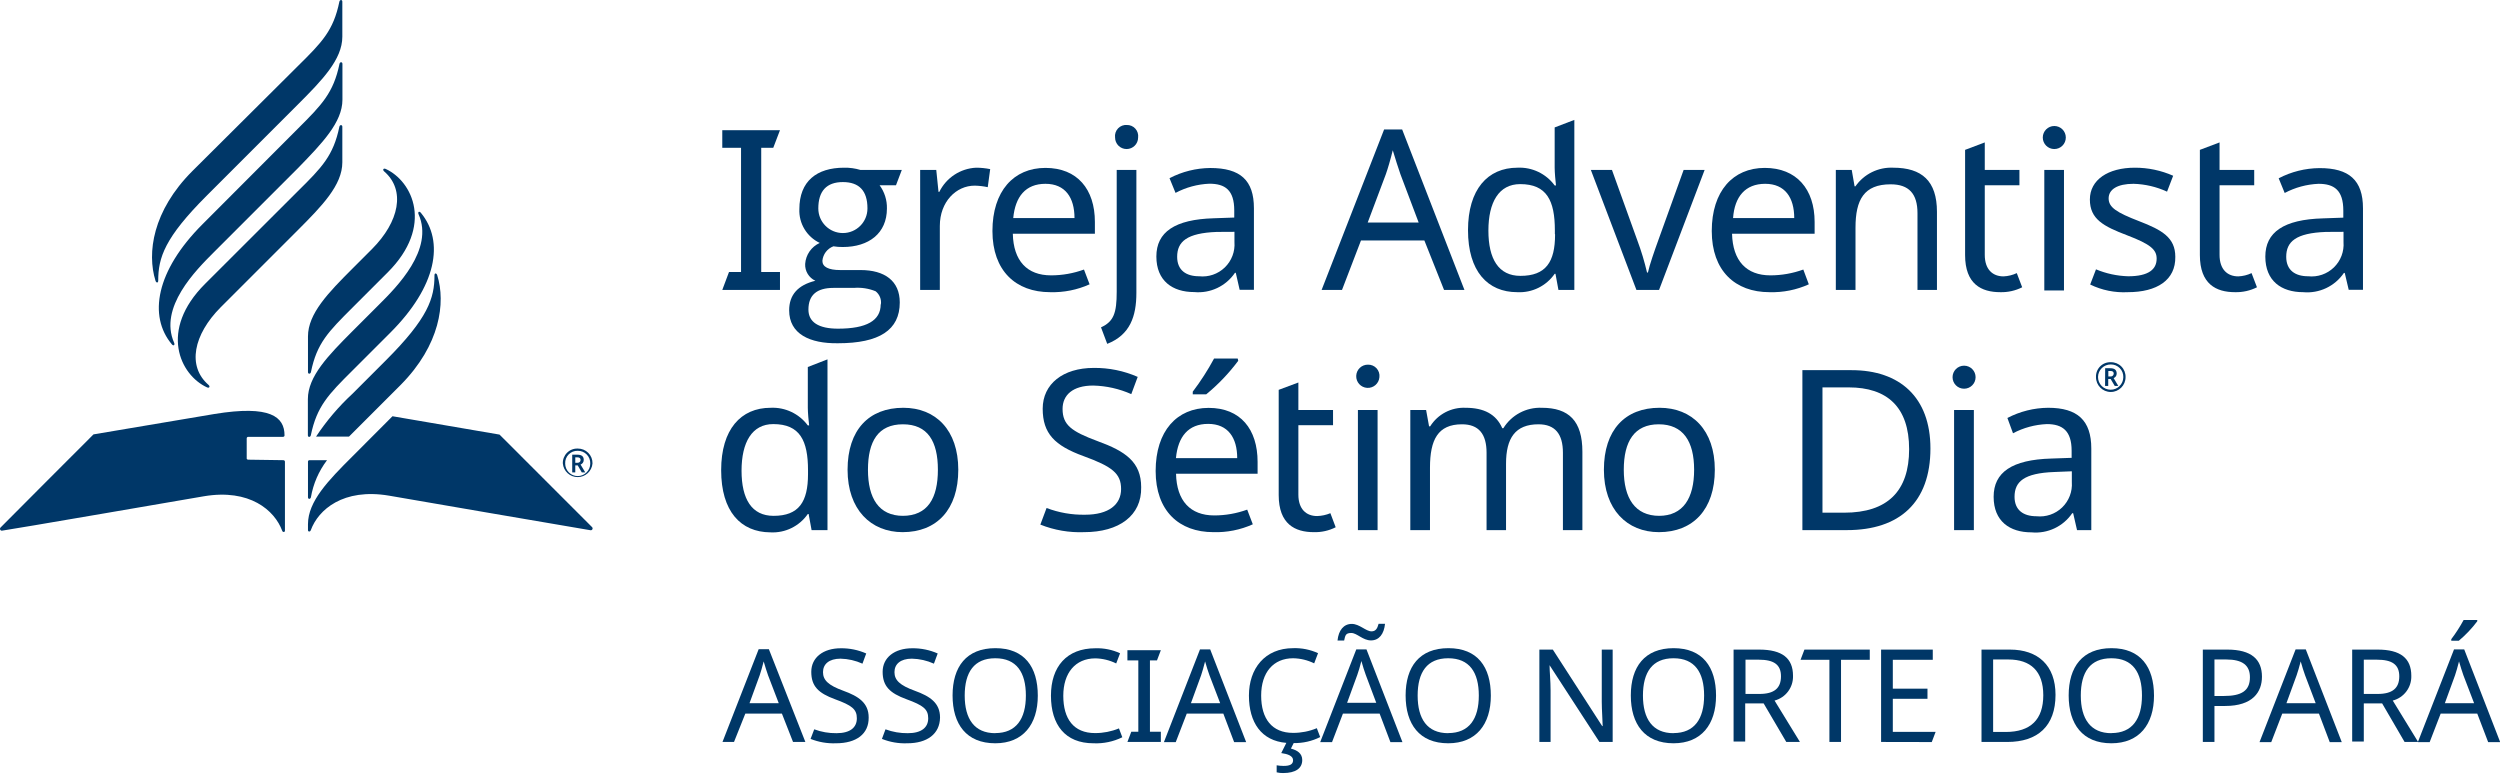
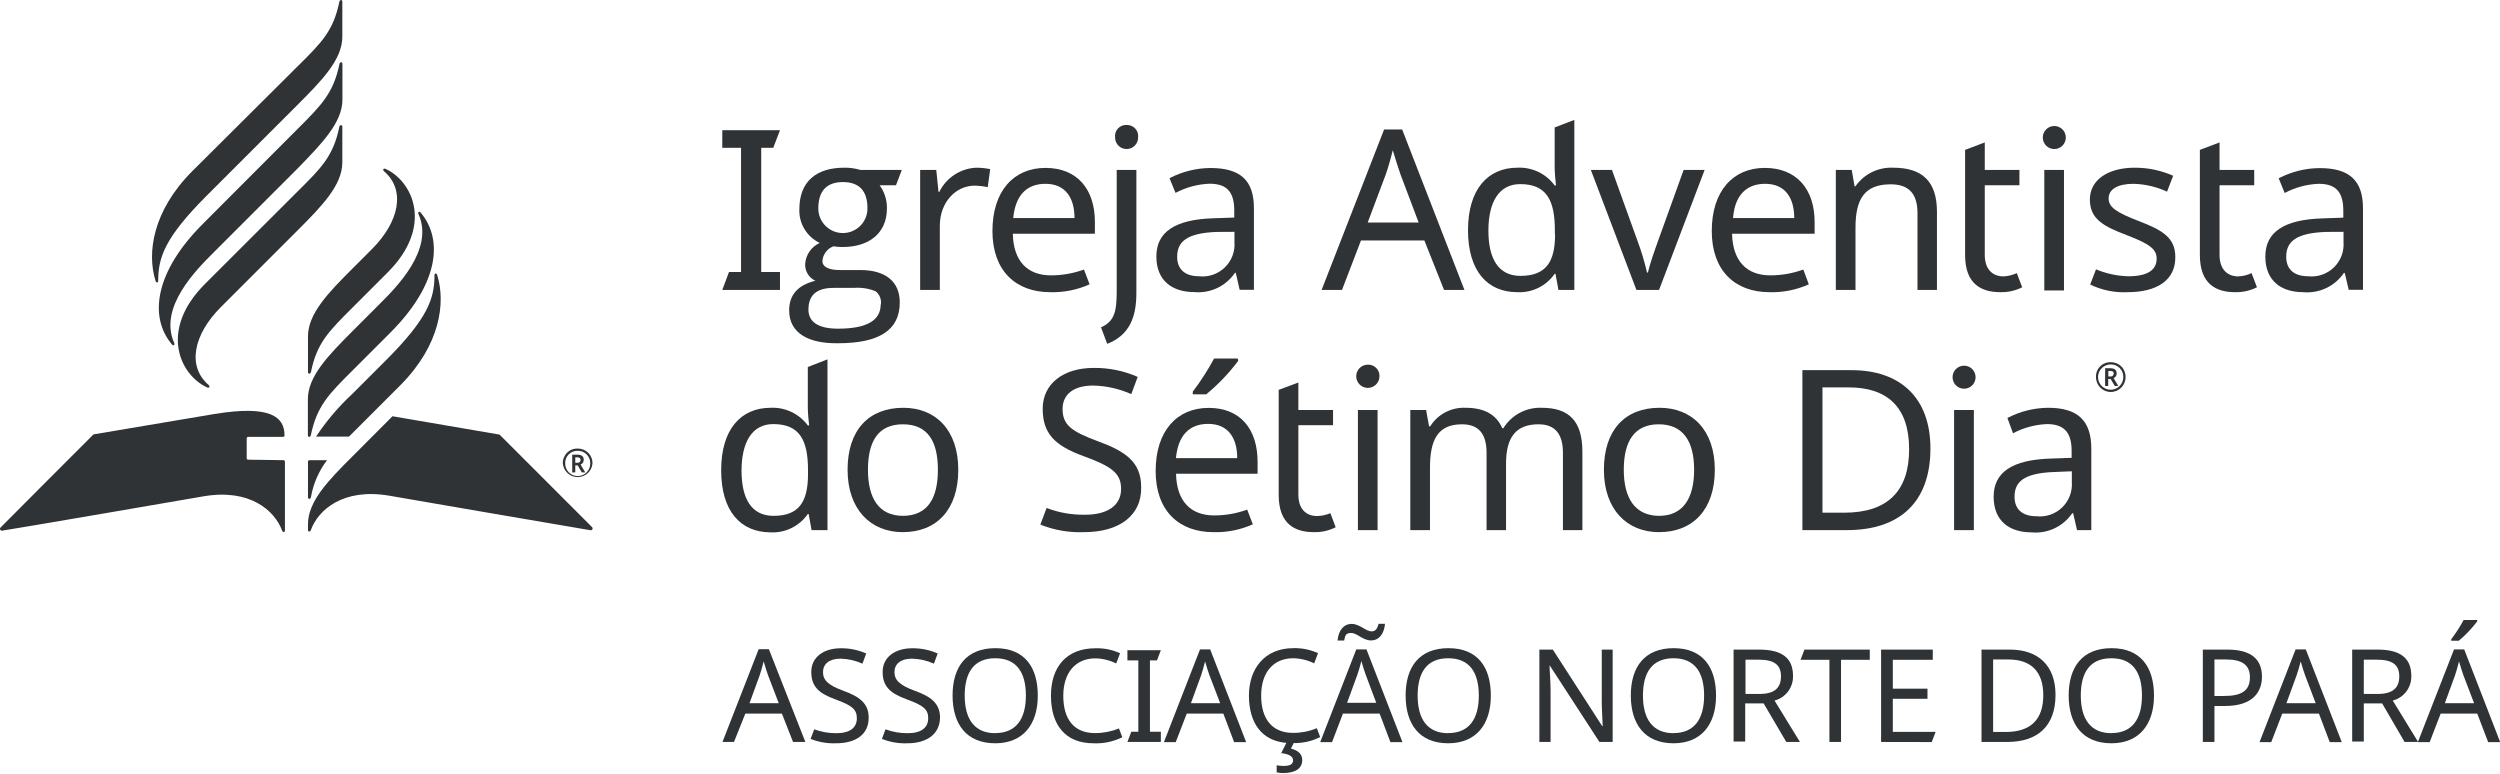
<svg xmlns="http://www.w3.org/2000/svg" viewBox="0 0 245.23 75.83">
  <defs>
-     <style>.cls-1{fill:#003768;}.cls-2{fill:#003767;}</style>
+     <style>.cls-1{fill:#303336;}.cls-2{fill:#303336;}</style>
  </defs>
  <g id="PT">
    <path class="cls-1" d="M70.85,28.44l.66-1.76h1.18V14.5H70.85V12.77h5.66l-.66,1.73H74.67V26.68h1.84v1.76Z" transform="translate(0 0)" />
    <path class="cls-1" d="M77.41,30.44c0-1.52.86-2.48,2.57-2.9a1.73,1.73,0,0,1-1-1.65,2.44,2.44,0,0,1,1.43-2.06,3.51,3.51,0,0,1-2-3.31c0-2.75,1.71-4.07,4.39-4.07a5.16,5.16,0,0,1,1.6.22h4.06l-.57,1.5H86.28A3.71,3.71,0,0,1,87,20.45c0,2.44-1.78,3.78-4.33,3.78a5.2,5.2,0,0,1-.92-.07,1.68,1.68,0,0,0-1.08,1.43c0,.59.6.9,1.74.9h2c2.38,0,3.85,1.07,3.85,3.18,0,2.7-2,4-6.06,4C79.43,33.71,77.41,32.76,77.41,30.44Zm9-.59a1.39,1.39,0,0,0-.52-1.28,4.67,4.67,0,0,0-2.13-.33h-2c-1.65,0-2.46.71-2.46,2.13,0,1.23,1,1.87,2.9,1.87C85,32.24,86.39,31.45,86.39,29.85Zm-1.32-9.42c0-1.71-.81-2.57-2.41-2.57s-2.41.88-2.41,2.59a2.41,2.41,0,1,0,4.82,0Z" transform="translate(0 0)" />
    <path class="cls-1" d="M97.13,16.59l-.24,1.77a6.78,6.78,0,0,0-1.28-.15c-1.82,0-3.42,1.58-3.42,3.95v6.28H90.26V16.67h1.58l.22,2.15h.08a4.25,4.25,0,0,1,3.6-2.37A7,7,0,0,1,97.13,16.59Z" transform="translate(0 0)" />
    <path class="cls-1" d="M107.4,21.77v1.16H99.35c.06,2.66,1.4,4.08,3.75,4.08a9.47,9.47,0,0,0,3.23-.57l.55,1.45a8.8,8.8,0,0,1-3.87.77c-3.36,0-5.66-2.09-5.66-6s2.08-6.19,5.2-6.19S107.4,18.56,107.4,21.77Zm-8-.38h6c0-2-.9-3.36-2.85-3.36S99.59,19.29,99.39,21.39Z" transform="translate(0 0)" />
    <path class="cls-1" d="M108,32.11c1.25-.57,1.54-1.41,1.54-3.49V16.67h1.93V28.73c0,2.3-.62,4.12-2.86,5Zm2.52-19.85a1.09,1.09,0,0,1,1.12,1.23,1.13,1.13,0,1,1-2.26,0A1.09,1.09,0,0,1,110.56,12.26Z" transform="translate(0 0)" />
    <path class="cls-1" d="M123,20.43v8h-1.4l-.38-1.67h-.08a4.34,4.34,0,0,1-4,1.89c-2.13,0-3.71-1.1-3.71-3.49s1.8-3.64,5.64-3.75l2-.07v-.7c0-2-.9-2.62-2.44-2.62a7.79,7.79,0,0,0-3.32.9l-.59-1.44a8.79,8.79,0,0,1,4-1C121.67,16.48,123,17.68,123,20.43Zm-3.64,2.32c-2.94.11-3.89.95-3.89,2.44,0,1.32.88,1.91,2.15,1.91a3.14,3.14,0,0,0,3.47-3.36v-1Z" transform="translate(0 0)" />
    <path class="cls-1" d="M139.72,23.59H133.5l-1.86,4.85h-2l6.13-15.74h1.77l6.11,15.74h-2Zm-2.35-6.5c-.13-.35-.59-1.8-.75-2.35-.22.9-.5,1.85-.68,2.35l-1.78,4.74h5Z" transform="translate(0 0)" />
    <path class="cls-1" d="M144,22.58c0-4,1.93-6.13,4.85-6.13a4.27,4.27,0,0,1,3.65,1.74h.13c-.05-.38-.13-1.3-.13-1.74V12.5l1.93-.74V28.44h-1.56l-.29-1.58h-.08a4.19,4.19,0,0,1-3.67,1.8C145.93,28.66,144,26.62,144,22.58Zm8.52.37V22.6c0-2.92-.79-4.54-3.4-4.54-2.09,0-3.12,1.77-3.12,4.56s1,4.44,3.14,4.44C151.64,27.06,152.54,25.7,152.54,23Z" transform="translate(0 0)" />
    <path class="cls-1" d="M156.05,16.67h2.07l2.5,6.94a24.94,24.94,0,0,1,.94,3.12h.09c.15-.73.66-2.18,1-3.12l2.5-6.94h2.06l-4.47,11.77h-2.22Z" transform="translate(0 0)" />
    <path class="cls-1" d="M178,21.77v1.16H169.9c.07,2.66,1.41,4.08,3.76,4.08a9.47,9.47,0,0,0,3.23-.57l.54,1.45a8.72,8.72,0,0,1-3.86.77c-3.36,0-5.66-2.09-5.66-6s2.08-6.19,5.2-6.19S178,18.56,178,21.77Zm-8-.38h6c0-2-.9-3.36-2.85-3.36S170.15,19.29,170,21.39Z" transform="translate(0 0)" />
    <path class="cls-1" d="M190,20.78v7.66h-1.91V20.91c0-1.89-.83-2.83-2.63-2.83-2.62,0-3.45,1.51-3.45,4.26v6.1h-1.93V16.67h1.56l.28,1.61H182a4.28,4.28,0,0,1,3.71-1.83C188.52,16.45,190,17.75,190,20.78Z" transform="translate(0 0)" />
    <path class="cls-1" d="M197.83,26.79l.53,1.39a4.5,4.5,0,0,1-2.15.48c-1.85,0-3.45-.79-3.45-3.64V14.7l1.93-.73v2.7h3.4v1.5h-3.4V25c0,1.43.77,2.11,1.84,2.11A3.37,3.37,0,0,0,197.83,26.79Z" transform="translate(0 0)" />
    <path class="cls-1" d="M202.64,13.49a1.13,1.13,0,1,1-2.26,0,1.13,1.13,0,1,1,2.26,0Zm-.18,15h-1.93V16.67h1.93Z" transform="translate(0 0)" />
    <path class="cls-1" d="M208.72,28.66a7.51,7.51,0,0,1-3.69-.75l.57-1.49a8.83,8.83,0,0,0,3.16.68c2,0,2.79-.68,2.79-1.73,0-.88-.59-1.41-2.9-2.29S205,21.5,205,19.57s1.78-3.12,4.41-3.12a9.24,9.24,0,0,1,3.76.79l-.6,1.56a8.39,8.39,0,0,0-3.29-.77c-1.58,0-2.44.55-2.44,1.43s.77,1.38,3,2.24,3.54,1.6,3.54,3.49C213.42,27.47,211.59,28.66,208.72,28.66Z" transform="translate(0 0)" />
    <path class="cls-1" d="M220.86,26.79l.53,1.39a4.54,4.54,0,0,1-2.16.48c-1.84,0-3.44-.79-3.44-3.64V14.7l1.93-.73v2.7h3.4v1.5h-3.4V25c0,1.43.77,2.11,1.84,2.11A3.37,3.37,0,0,0,220.86,26.79Z" transform="translate(0 0)" />
    <path class="cls-1" d="M231.79,20.43v8h-1.4L230,26.77h-.08a4.35,4.35,0,0,1-4,1.89c-2.13,0-3.71-1.1-3.71-3.49s1.8-3.64,5.65-3.75l2-.07v-.7c0-2-.9-2.62-2.43-2.62a7.79,7.79,0,0,0-3.32.9l-.59-1.44a8.79,8.79,0,0,1,4-1C230.43,16.48,231.79,17.68,231.79,20.43Zm-3.64,2.32c-2.94.11-3.89.95-3.89,2.44,0,1.32.88,1.91,2.15,1.91a3.14,3.14,0,0,0,3.47-3.36v-1Z" transform="translate(0 0)" />
    <path class="cls-1" d="M70.74,46.12c0-4,1.93-6.12,4.85-6.12a4.29,4.29,0,0,1,3.65,1.73h.13c-.05-.37-.13-1.29-.13-1.73v-4l1.93-.75V52H79.61l-.29-1.58h-.08a4.19,4.19,0,0,1-3.67,1.8C72.65,52.2,70.74,50.16,70.74,46.12Zm8.52.38v-.36c0-2.92-.79-4.54-3.41-4.54-2.08,0-3.11,1.78-3.11,4.57s1,4.43,3.14,4.43C78.36,50.6,79.26,49.24,79.26,46.5Z" transform="translate(0 0)" />
    <path class="cls-1" d="M88.54,52.2c-3.11,0-5.4-2.21-5.4-6.12S85.23,40,88.61,40C91.79,40,94,42.19,94,46.08S91.9,52.2,88.54,52.2Zm0-1.6C91,50.6,92,48.87,92,46.08S91,41.62,88.57,41.62s-3.43,1.67-3.43,4.46S86.2,50.6,88.59,50.6Z" transform="translate(0 0)" />
    <path class="cls-1" d="M106.35,52.2a10.45,10.45,0,0,1-4.3-.74l.61-1.63a10.08,10.08,0,0,0,3.78.66c2.32,0,3.53-1,3.53-2.52s-.86-2.2-3.69-3.23-4-2.22-4-4.65,2-4,5-4a10.43,10.43,0,0,1,4.32.88l-.63,1.69a9.73,9.73,0,0,0-3.74-.84c-2,0-3,.93-3,2.29,0,1.58.88,2.21,3.43,3.16,2.76,1,4.28,2.06,4.28,4.52C112,50.58,109.77,52.2,106.35,52.2Z" transform="translate(0 0)" />
    <path class="cls-1" d="M123.36,45.31v1.16h-8c.06,2.66,1.4,4.09,3.75,4.09a9.47,9.47,0,0,0,3.23-.57l.55,1.44a8.8,8.8,0,0,1-3.87.77c-3.36,0-5.66-2.08-5.66-6s2.08-6.19,5.2-6.19S123.36,42.1,123.36,45.31Zm-8-.37h6c0-2-.9-3.36-2.85-3.36S115.55,42.83,115.35,44.94Zm6.1-9.55a18.74,18.74,0,0,1-3.14,3.29H117v-.26a24.76,24.76,0,0,0,2.09-3.25h2.32Z" transform="translate(0 0)" />
    <path class="cls-1" d="M130.5,50.34l.52,1.38a4.46,4.46,0,0,1-2.15.48c-1.84,0-3.44-.79-3.44-3.64V38.24l1.93-.72v2.7h3.4v1.49h-3.4v6.81c0,1.42.77,2.1,1.84,2.1A3.63,3.63,0,0,0,130.5,50.34Z" transform="translate(0 0)" />
    <path class="cls-1" d="M135.31,37a1.14,1.14,0,1,1-1.12-1.23A1.1,1.1,0,0,1,135.31,37ZM135.13,52H133.2V40.22h1.93Z" transform="translate(0 0)" />
    <path class="cls-1" d="M155.22,44.32V52h-1.91V44.41c0-1.84-.77-2.79-2.4-2.79-2.28,0-3.18,1.36-3.18,3.87V52h-1.91V44.41c0-1.84-.77-2.79-2.41-2.79-2.37,0-3.14,1.52-3.14,4.26V52h-1.93V40.22h1.55l.29,1.6h.11A3.89,3.89,0,0,1,143.76,40c1.8,0,3,.63,3.6,2h.11a4.23,4.23,0,0,1,3.77-2C153.9,40,155.22,41.29,155.22,44.32Z" transform="translate(0 0)" />
    <path class="cls-1" d="M162.73,52.2c-3.12,0-5.4-2.21-5.4-6.12S159.41,40,162.79,40c3.19,0,5.42,2.19,5.42,6.08S166.08,52.2,162.73,52.2Zm0-1.6c2.37,0,3.45-1.73,3.45-4.52s-1.08-4.46-3.47-4.46-3.43,1.67-3.43,4.46S160.38,50.6,162.77,50.6Z" transform="translate(0 0)" />
    <path class="cls-1" d="M181.17,52H176.8V36.31h4.83c4.72,0,7.73,2.66,7.73,7.68C189.36,49.28,186.33,52,181.17,52Zm.17-14h-2.57V50.29h2.13c4.24,0,6.37-2.1,6.37-6.23S185.12,38,181.34,38Z" transform="translate(0 0)" />
    <path class="cls-1" d="M193.79,37a1.13,1.13,0,1,1-2.26,0,1.13,1.13,0,1,1,2.26,0ZM193.62,52h-1.94V40.22h1.94Z" transform="translate(0 0)" />
    <path class="cls-1" d="M205.14,44v8h-1.4l-.38-1.66h-.09a4.34,4.34,0,0,1-4,1.88c-2.13,0-3.71-1.09-3.71-3.49s1.8-3.64,5.65-3.75l2-.07v-.7c0-1.95-.9-2.61-2.43-2.61a7.79,7.79,0,0,0-3.32.9L196.91,41a8.79,8.79,0,0,1,4-1C203.78,40,205.14,41.23,205.14,44ZM201.5,46.3c-2.95.11-3.89.94-3.89,2.43,0,1.32.88,1.91,2.15,1.91a3.14,3.14,0,0,0,3.47-3.35V46.23Z" transform="translate(0 0)" />
    <path class="cls-1" d="M205.6,37a1.4,1.4,0,0,1,1.45-1.47A1.42,1.42,0,0,1,208.5,37a1.45,1.45,0,0,1-2.9,0Zm2.68,0a1.21,1.21,0,0,0-1.23-1.25A1.24,1.24,0,1,0,208.28,37Zm-1.78-.88H207c.44,0,.63.18.63.53a.47.47,0,0,1-.3.44l.46.77h-.35l-.4-.68h-.24v.68h-.31Zm.51.81a.29.29,0,0,0,.33-.28c0-.18-.11-.26-.33-.26h-.2v.54Z" transform="translate(0 0)" />
    <path class="cls-1" d="M34.57,30.18c-2.35,2.35-3.49,3.47-4.07,6.32-.05.21-.29.21-.29,0V33c0-2.24,2-4.29,4.37-6.66l1.91-1.91c2.67-2.68,3.32-5.78,1.19-7.62-.17-.15-.08-.34.15-.24,2.65,1.21,4.74,5.61.2,10.15Zm-4.37,9v3.52c0,.21.24.21.29,0,.59-2.85,1.72-4,4.07-6.34l3.72-3.72c4.55-4.54,5.34-8.95,3-11.77-.16-.19-.32-.08-.22.15,1.53,3.46-2.14,7.13-3.89,8.87l-2.63,2.63C32.2,34.87,30.2,36.92,30.2,39.15ZM20.11,27.85c-4.55,4.55-2.45,8.94.2,10.15.23.1.32-.09.15-.24-2.13-1.84-1.48-4.94,1.19-7.62l7.56-7.56c2.37-2.37,4.37-4.42,4.37-6.66V12.43c0-.21-.25-.21-.29,0-.59,2.85-1.72,4-4.07,6.32ZM33.59,9.78V6.27c0-.22-.25-.22-.29,0-.59,2.84-1.72,4-4.07,6.34L19.86,22c-4.55,4.55-5.34,9-3,11.78.16.19.32.07.22-.16-1.53-3.46,2.14-7.12,3.89-8.87l8.28-8.28C31.59,14.06,33.59,12,33.59,9.78Zm-14.72,7c-3.91,3.91-4.46,8.05-3.62,10.75.07.23.27.25.27,0,0-2.26.63-4.21,4.77-8.35l8.92-8.92c2.38-2.38,4.37-4.42,4.37-6.66V.16c0-.21-.24-.21-.29,0-.58,2.85-1.72,4-4.07,6.32Zm5.47,28.31A.14.14,0,0,1,24.2,45V43a.15.15,0,0,1,.14-.15h3.43a.14.14,0,0,0,.14-.14c0-1.82-1.38-3-6.88-2.1l-11.86,2s-9,9-9.11,9.13a.18.18,0,0,0,.16.31C.38,52.06,20,48.68,20,48.68c4.49-.76,6.94,1.38,7.68,3.38.06.18.27.15.27,0V45.29a.15.15,0,0,0-.14-.15ZM38.5,40.83l-3.92,3.93c-2.38,2.37-4.37,4.42-4.37,6.66V52c0,.17.21.2.28,0,.73-2,3.18-4.14,7.67-3.38,0,0,19.58,3.38,19.75,3.39a.18.18,0,0,0,.16-.31L49,42.63ZM42.89,27c-.07-.23-.27-.24-.27,0,0,2.26-.63,4.21-4.77,8.35l-3.27,3.27A23,23,0,0,0,31,42.83h3.23l.38-.38,4.7-4.7C43.18,33.84,43.73,29.7,42.89,27ZM30.21,48.77c0,.22.24.22.29,0a8.35,8.35,0,0,1,1.58-3.63H30.35a.14.14,0,0,0-.14.14Z" transform="translate(0 0)" />
    <path class="cls-1" d="M55.21,45.47A1.41,1.41,0,0,1,56.67,44a1.43,1.43,0,0,1,1.45,1.46,1.46,1.46,0,0,1-2.91,0Zm2.69,0a1.21,1.21,0,0,0-1.23-1.25,1.19,1.19,0,0,0-1.23,1.25,1.23,1.23,0,1,0,2.46,0Zm-1.77-.87h.5c.43,0,.63.17.63.51a.48.48,0,0,1-.31.46l.46.77h-.34l-.4-.69h-.24v.69h-.3Zm.49.8c.21,0,.33-.11.33-.28s-.1-.26-.33-.26h-.19v.54Z" transform="translate(0 0)" />
  </g>
  <g id="Layer_3" data-name="Layer 3">
    <path class="cls-2" d="M76.7,70H73.11L72,72.78H70.87l3.55-9.1h1L79,72.78H77.79Zm-1.36-3.76c-.07-.21-.34-1-.43-1.36-.13.52-.29,1.07-.39,1.36l-1,2.74h2.87Z" transform="translate(0 0)" />
    <path class="cls-2" d="M82,72.91a6.06,6.06,0,0,1-2.49-.43l.36-.94a6,6,0,0,0,2.18.38c1.35,0,2-.56,2-1.46s-.5-1.27-2.14-1.87-2.33-1.28-2.33-2.69,1.18-2.31,2.89-2.31a6,6,0,0,1,2.5.51l-.37,1a5.52,5.52,0,0,0-2.15-.49c-1.13,0-1.72.54-1.72,1.32s.51,1.29,2,1.83,2.48,1.19,2.48,2.62C85.23,72,84,72.91,82,72.91Z" transform="translate(0 0)" />
    <path class="cls-2" d="M89,72.91a6,6,0,0,1-2.49-.43l.35-.94a6.07,6.07,0,0,0,2.19.38c1.34,0,2-.56,2-1.46s-.49-1.27-2.13-1.87-2.34-1.28-2.34-2.69,1.18-2.31,2.9-2.31a6,6,0,0,1,2.5.51l-.37,1a5.52,5.52,0,0,0-2.16-.49c-1.13,0-1.71.54-1.71,1.32s.51,1.29,2,1.83,2.47,1.19,2.47,2.62C92.19,72,90.94,72.91,89,72.91Z" transform="translate(0 0)" />
    <path class="cls-2" d="M97.63,72.91c-2.84,0-4.19-1.88-4.19-4.69s1.35-4.64,4.2-4.64,4.16,1.84,4.16,4.66S100.35,72.91,97.63,72.91Zm0-1c2.05,0,3-1.4,3-3.68s-.92-3.66-3-3.66-3,1.37-3,3.66S95.58,71.92,97.63,71.92Z" transform="translate(0 0)" />
    <path class="cls-2" d="M104.3,68.25c0,2.25,1,3.66,3.12,3.66a6.1,6.1,0,0,0,2.34-.46l.33.87a5.84,5.84,0,0,1-2.83.59c-2.78,0-4.17-1.82-4.17-4.67s1.55-4.65,4.36-4.65a5.39,5.39,0,0,1,2.42.49l-.38,1a4.81,4.81,0,0,0-2.06-.5C105.49,64.59,104.3,66,104.3,68.25Z" transform="translate(0 0)" />
    <path class="cls-2" d="M110.59,72.78l.38-1h.69v-7h-1.07v-1h3.28l-.38,1h-.69v7h1.07v1Z" transform="translate(0 0)" />
    <path class="cls-2" d="M120,70h-3.59l-1.08,2.8h-1.16l3.54-9.1h1l3.53,9.1h-1.18Zm-1.36-3.76c-.08-.21-.34-1-.43-1.36-.13.52-.29,1.07-.39,1.36l-1,2.74h2.87Z" transform="translate(0 0)" />
    <path class="cls-2" d="M127.74,74.55c0,.81-.64,1.28-1.88,1.28a2.49,2.49,0,0,1-.63-.07v-.69a4,4,0,0,0,.67.06c.61,0,.94-.14.94-.56s-.51-.61-1.16-.7l.5-1c-2.45-.2-3.67-2-3.67-4.64s1.55-4.65,4.35-4.65a5.44,5.44,0,0,1,2.43.49l-.38,1a4.85,4.85,0,0,0-2.06-.5c-1.94,0-3.14,1.39-3.14,3.66s1.05,3.66,3.13,3.66a6,6,0,0,0,2.33-.46l.33.87a5.56,5.56,0,0,1-2.6.59l-.27.54C127.24,73.59,127.74,73.9,127.74,74.55Z" transform="translate(0 0)" />
    <path class="cls-2" d="M135.33,70h-3.6l-1.07,2.8H129.5l3.54-9.1h1l3.53,9.1h-1.18ZM132.6,61.2c.75,0,1.39.73,1.93.73.39,0,.57-.24.7-.74h.63c-.1,1-.58,1.63-1.38,1.63s-1.37-.73-1.93-.73-.59.24-.7.74h-.65C131.3,61.83,131.8,61.2,132.6,61.2Zm1.37,5c-.08-.21-.34-1-.43-1.36-.13.52-.29,1.07-.4,1.36l-1,2.74H135Z" transform="translate(0 0)" />
    <path class="cls-2" d="M142.06,72.91c-2.83,0-4.18-1.88-4.18-4.69s1.35-4.64,4.2-4.64,4.16,1.84,4.16,4.66S144.79,72.91,142.06,72.91Zm0-1c2.06,0,3-1.4,3-3.68s-.92-3.66-3-3.66-3,1.37-3,3.66S140,71.92,142.06,71.92Z" transform="translate(0 0)" />
    <path class="cls-2" d="M156.89,72.78,152,65.25h0c0,.6.1,1.54.1,2.47v5.06H151V63.72h1.32l4.84,7.5h.05c0-.41-.09-1.56-.09-2.39V63.72h1.07v9.06Z" transform="translate(0 0)" />
    <path class="cls-2" d="M164.16,72.91c-2.83,0-4.19-1.88-4.19-4.69s1.36-4.64,4.2-4.64,4.16,1.84,4.16,4.66S166.89,72.91,164.16,72.91Zm0-1c2.05,0,3-1.4,3-3.68s-.92-3.66-3-3.66-3,1.37-3,3.66S162.11,71.92,164.16,71.92Z" transform="translate(0 0)" />
    <path class="cls-2" d="M175.88,66.29a2.43,2.43,0,0,1-1.81,2.43l2.49,4.06h-1.34L173,69h-1.81v3.74h-1.14V63.72h2.5C174.83,63.72,175.88,64.57,175.88,66.29Zm-4.66-1.58v3.36h1.36c1.48,0,2.12-.58,2.12-1.73s-.7-1.63-2.18-1.63Z" transform="translate(0 0)" />
    <path class="cls-2" d="M179.45,72.78V64.72h-2.83l.38-1h6.41v1h-2.82v8.06Z" transform="translate(0 0)" />
    <path class="cls-2" d="M184.52,72.78V63.72h5.07v1h-3.92v2.83h3.4v1h-3.4v3.24h4.2l-.38,1Z" transform="translate(0 0)" />
    <path class="cls-2" d="M196.9,72.78h-2.53V63.72h2.79c2.73,0,4.47,1.53,4.47,4.44C201.63,71.22,199.88,72.78,196.9,72.78Zm.1-8.09h-1.49V71.8h1.23c2.45,0,3.69-1.22,3.69-3.6S199.18,64.69,197,64.69Z" transform="translate(0 0)" />
    <path class="cls-2" d="M207.11,72.91c-2.83,0-4.19-1.88-4.19-4.69s1.36-4.64,4.2-4.64,4.17,1.84,4.17,4.66S209.84,72.91,207.11,72.91Zm0-1c2.06,0,3-1.4,3-3.68s-.91-3.66-3-3.66-3,1.37-3,3.66S205.07,71.92,207.11,71.92Z" transform="translate(0 0)" />
    <path class="cls-2" d="M221.88,66.38c0,1.5-.9,2.87-3.61,2.87h-1.05v3.53h-1.14V63.72h2.4C220.86,63.72,221.88,64.69,221.88,66.38Zm-4.66-1.69v3.58h.92c1.73,0,2.56-.5,2.56-1.84,0-1.16-.72-1.74-2.32-1.74Z" transform="translate(0 0)" />
    <path class="cls-2" d="M227.47,70h-3.6l-1.08,2.8h-1.15l3.54-9.1h1l3.53,9.1h-1.18Zm-1.36-3.76c-.08-.21-.34-1-.43-1.36-.13.52-.3,1.07-.4,1.36l-1,2.74h2.87Z" transform="translate(0 0)" />
    <path class="cls-2" d="M236.53,66.29a2.43,2.43,0,0,1-1.82,2.43l2.49,4.06h-1.33L233.67,69h-1.8v3.74h-1.14V63.72h2.5C235.47,63.72,236.53,64.57,236.53,66.29Zm-4.66-1.58v3.36h1.36c1.47,0,2.12-.58,2.12-1.73s-.7-1.63-2.19-1.63Z" transform="translate(0 0)" />
    <path class="cls-2" d="M243,70h-3.59l-1.08,2.8h-1.16l3.55-9.1h1l3.53,9.1h-1.18Zm-1.36-3.76c-.07-.21-.34-1-.43-1.36-.13.52-.29,1.07-.39,1.36l-1,2.74h2.87Zm1.36-5.3a11.39,11.39,0,0,1-1.81,1.91h-.74v-.15a14.76,14.76,0,0,0,1.21-1.88H243Z" transform="translate(0 0)" />
  </g>
</svg>
